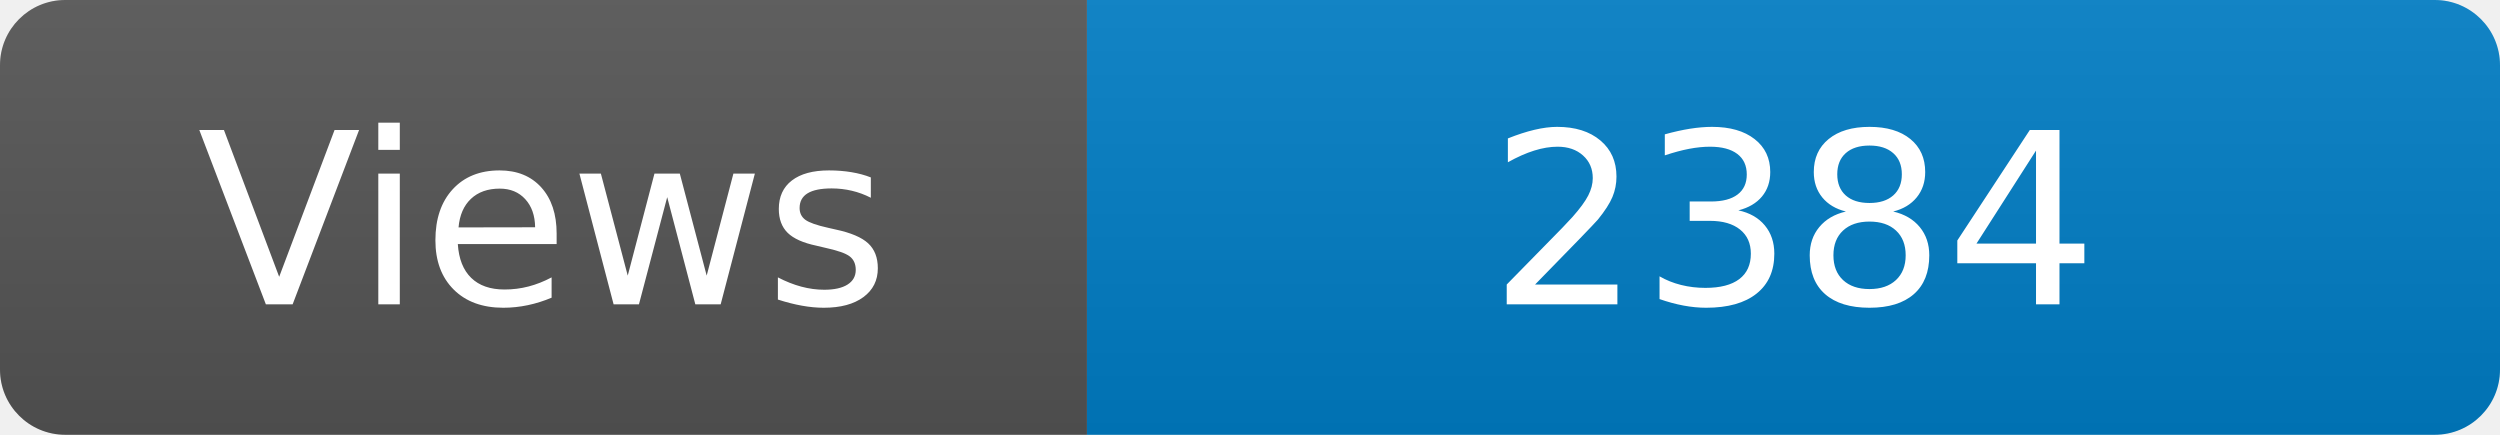
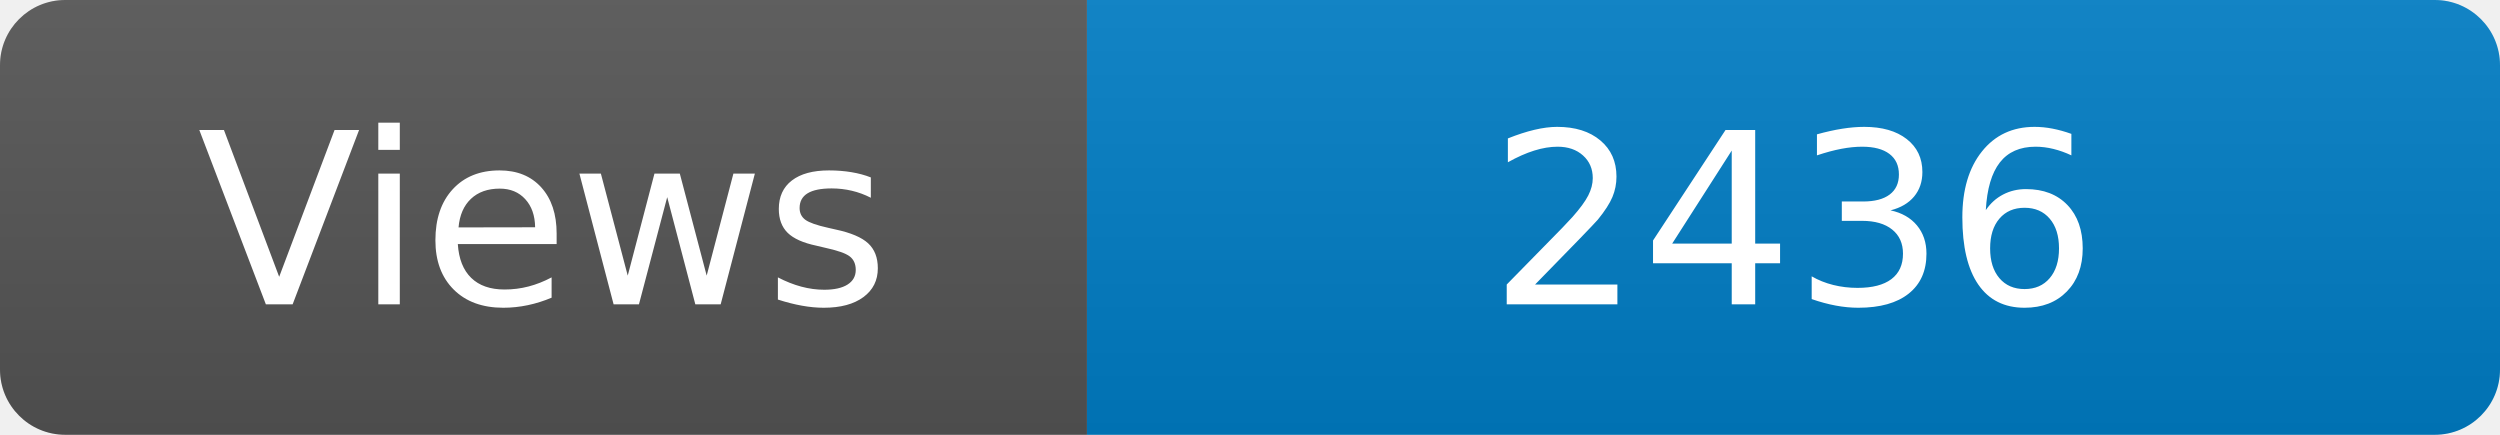
<svg xmlns="http://www.w3.org/2000/svg" width="115" height="20" role="img" aria-label="Maintained?: yes">
  <linearGradient id="s" x2="0" y2="100%">
    <stop offset="0" stop-color="#bbb" stop-opacity=".1" />
    <stop offset="1" stop-opacity=".1" />
  </linearGradient>
  <clipPath id="r">
    <rect width="115" height="20" rx="3" fill="#fff" />
  </clipPath>
  <g clip-path="url(#r)">
    <rect width="50" height="20" fill="#555" />
    <rect x="50" width="160" height="20" fill="#007ec6" />
    <rect width="115" height="20" fill="url(#s)" />
  </g>
  <g fill="#fff" text-anchor="middle" font-family="Verdana,Geneva,DejaVu Sans,sans-serif" font-size="110">
    <text x="250" y="140" transform="scale(.1)" fill="#fff">Views</text>
-     <text x="825" y="140" transform="scale(.1)" fill="#fff">2384</text>
+     <text x="825" y="140" transform="scale(.1)" fill="#fff">2436</text>
  </g>
</svg>
